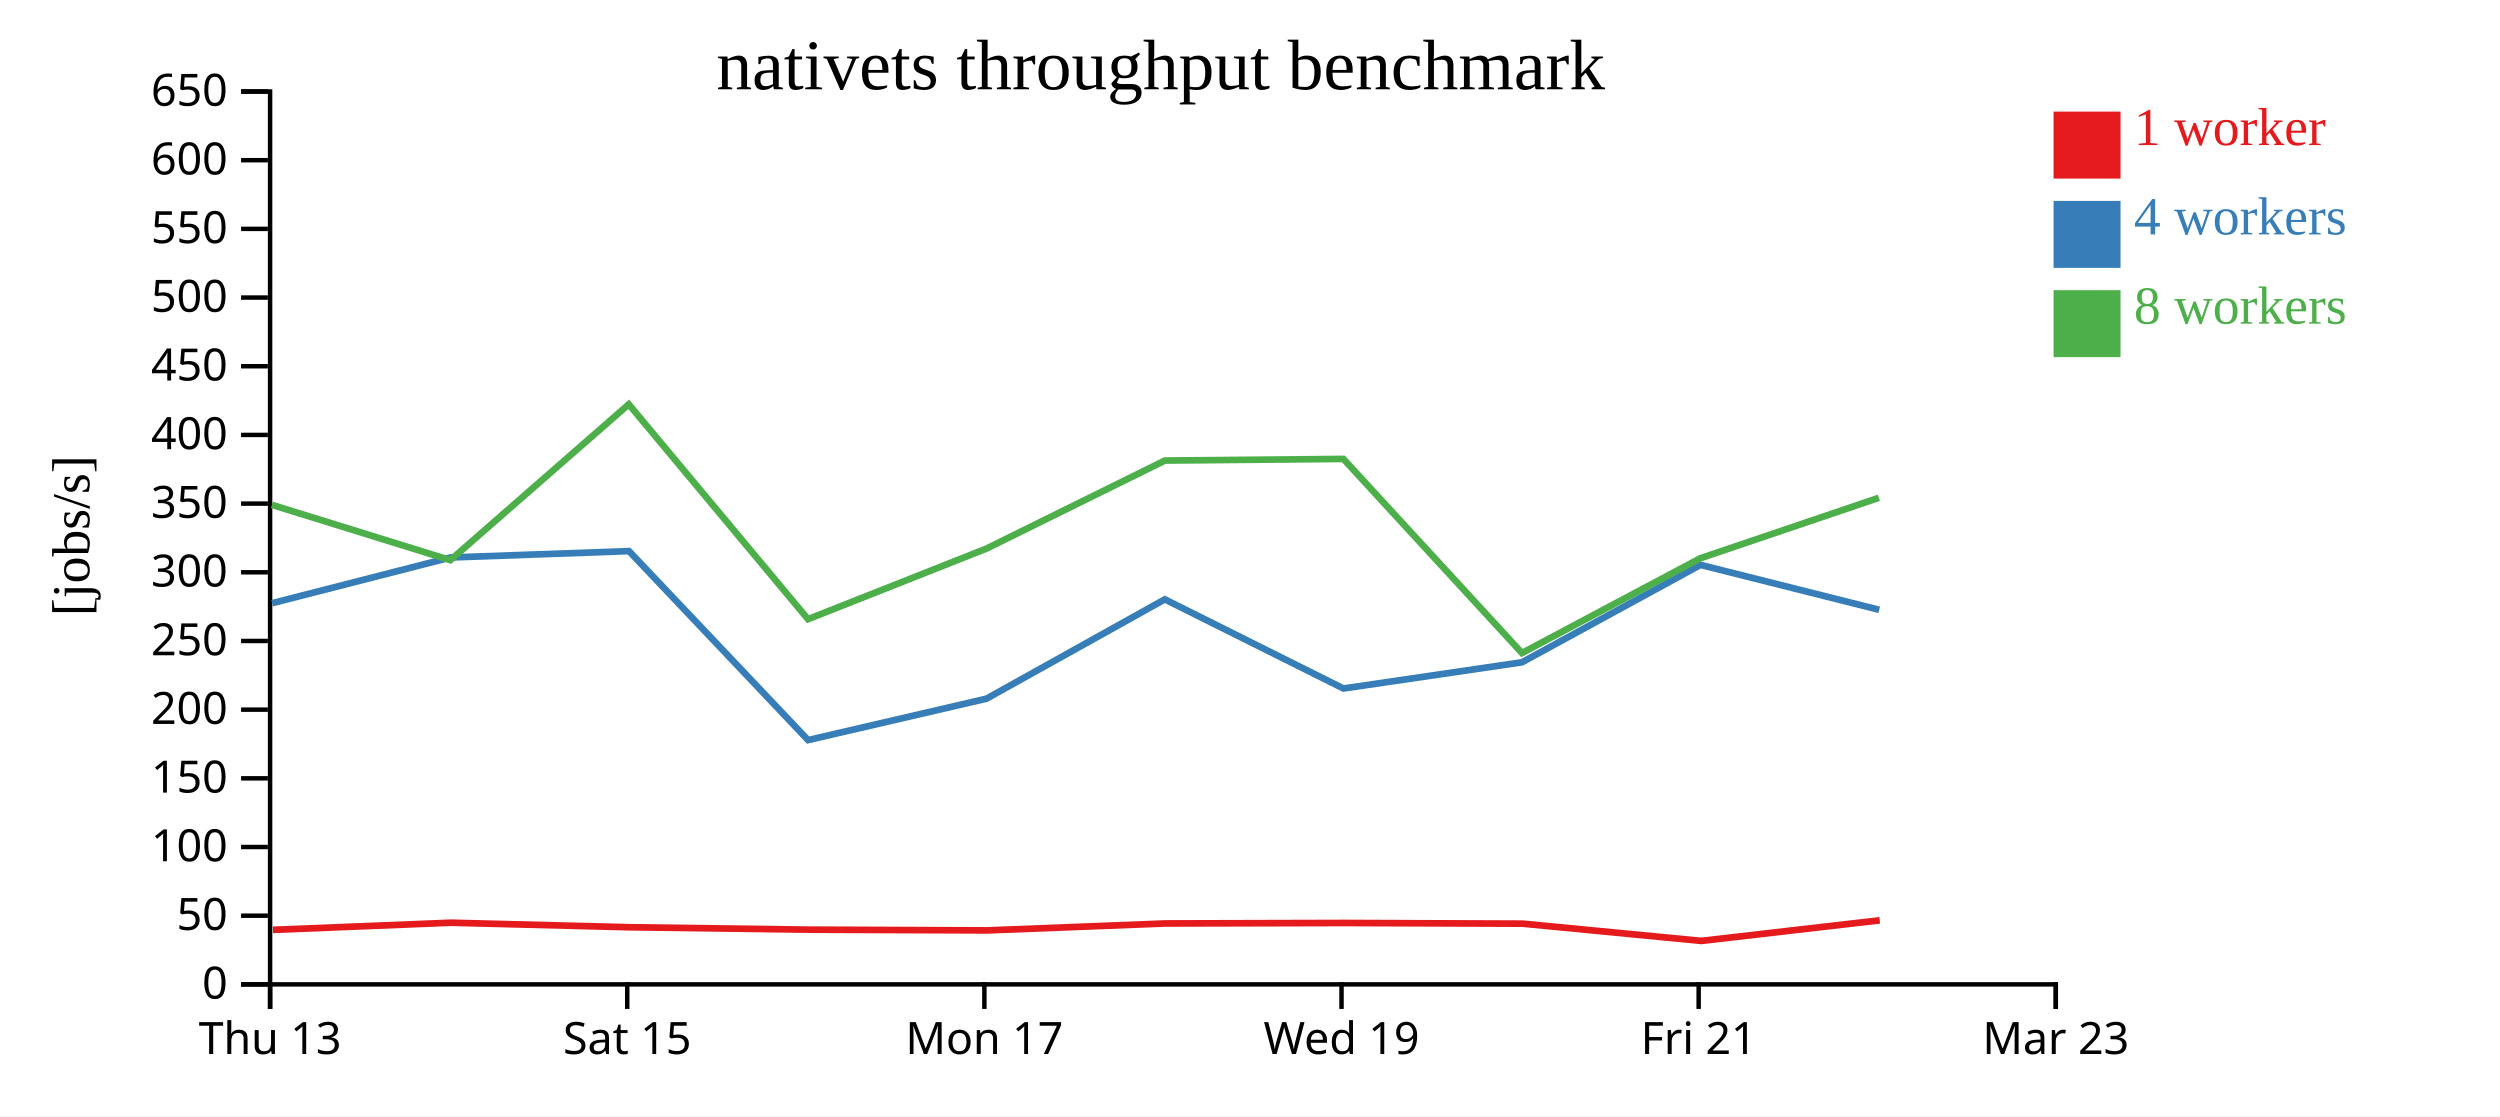
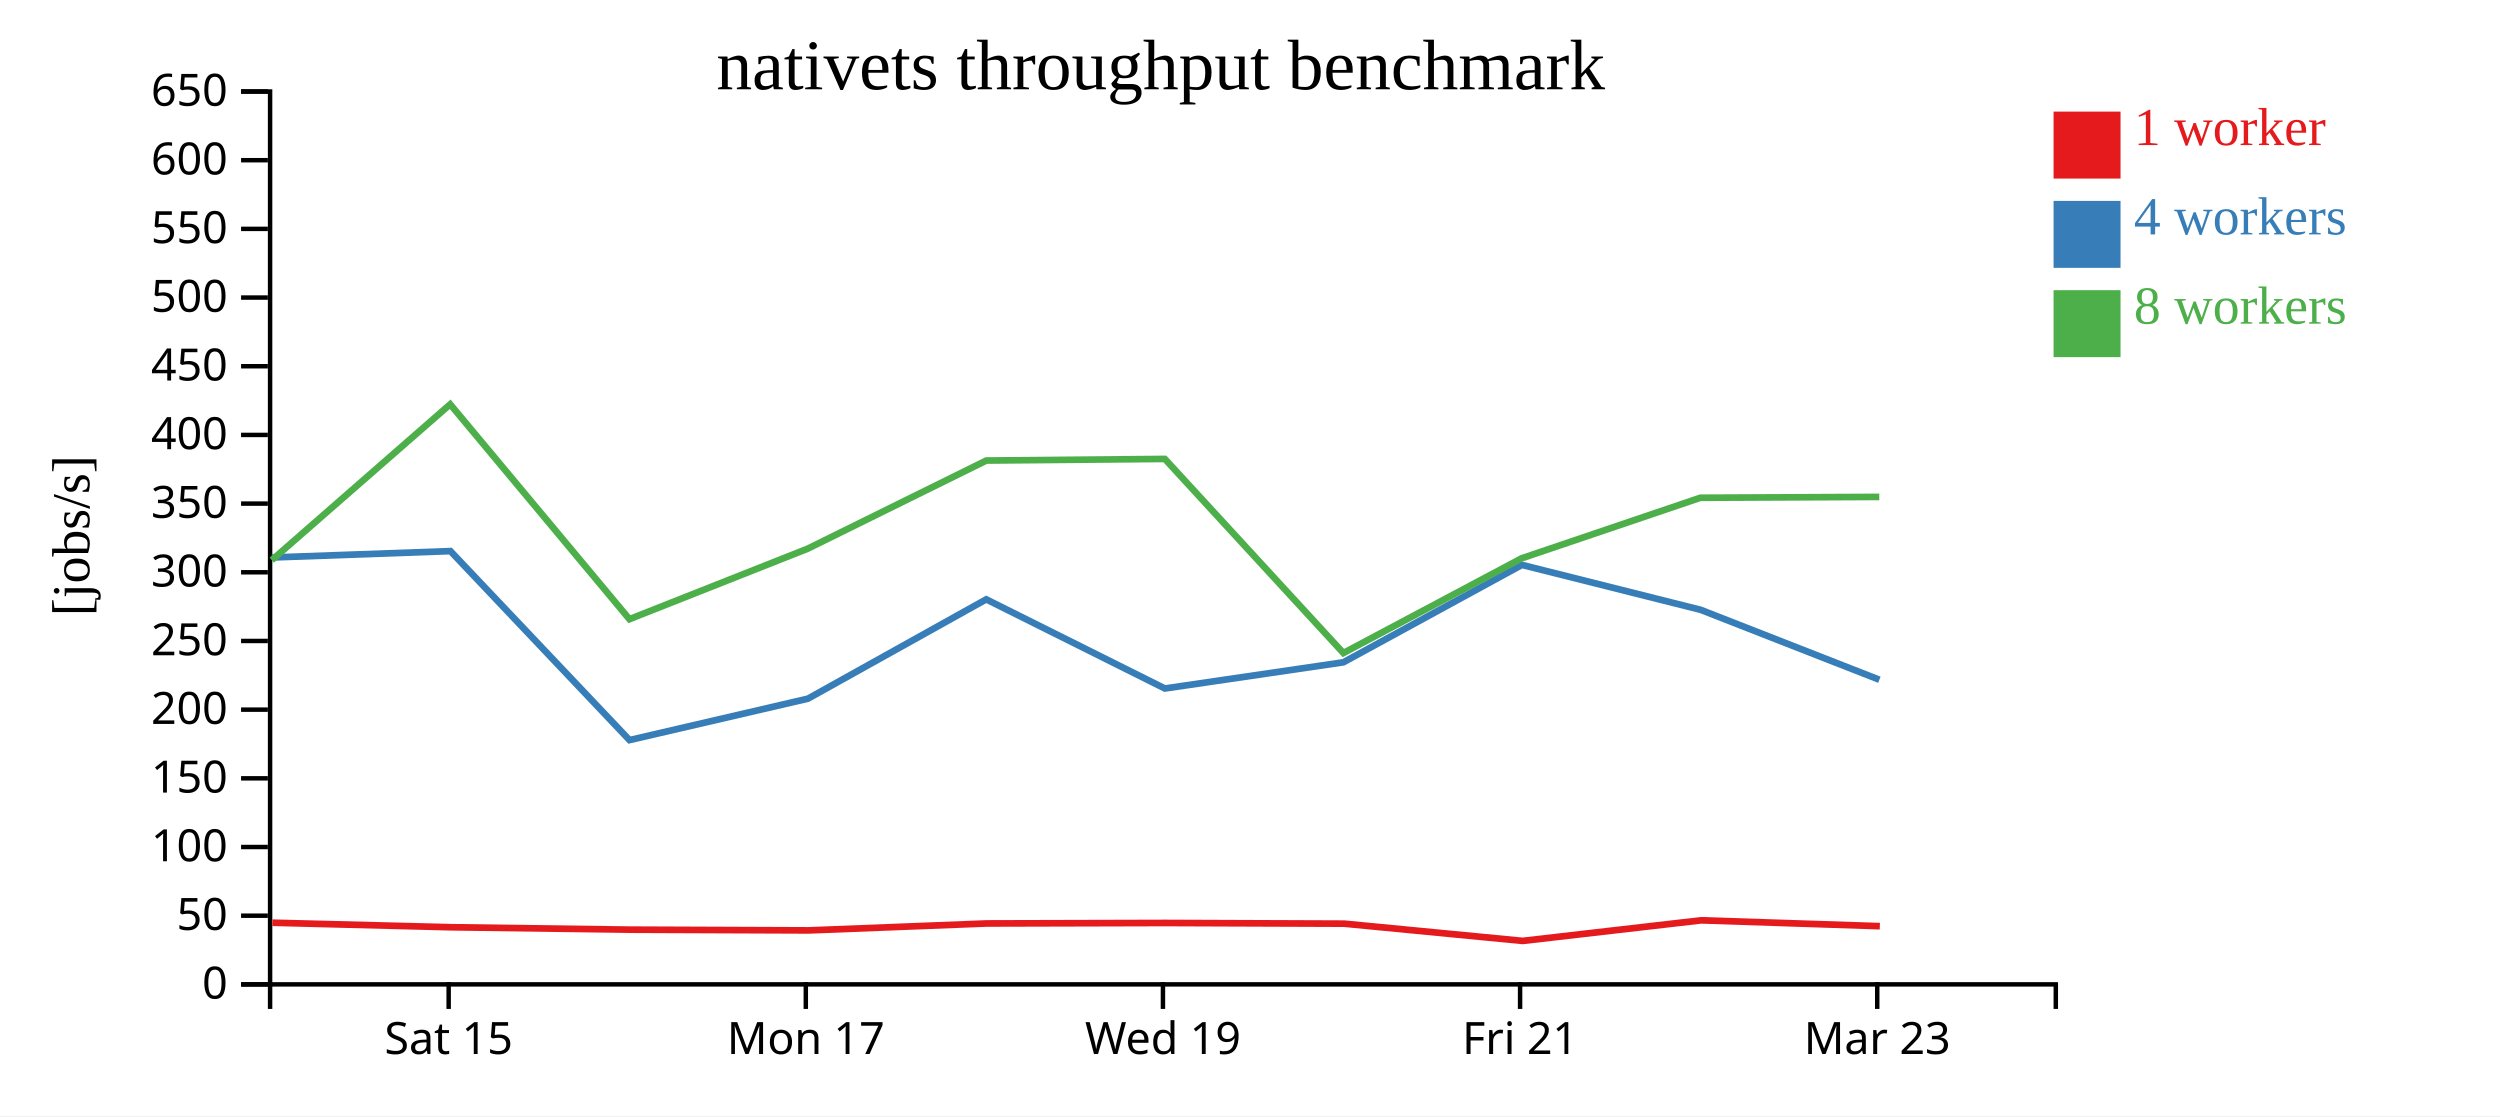
<svg xmlns="http://www.w3.org/2000/svg" width="560" height="250">
  <rect width="100%" height="100%" fill="white" />
  <g transform="translate(60,20)">
    <g transform="translate(0,200)" fill="none" font-size="10" font-family="sans-serif" text-anchor="middle">
      <path class="domain" stroke="currentColor" d="M0.5,6V0.5H400.5V6" />
-       <g class="tick" opacity="1" transform="translate(0.5,0)">
-         <line stroke="currentColor" y2="6" />
-         <text fill="currentColor" y="9" dy="0.71em">Thu 13</text>
-       </g>
-       <g class="tick" opacity="1" transform="translate(80.5,0)">
+       <g class="tick" opacity="1" transform="translate(40.5,0)">
        <line stroke="currentColor" y2="6" />
        <text fill="currentColor" y="9" dy="0.71em">Sat 15</text>
      </g>
-       <g class="tick" opacity="1" transform="translate(160.5,0)">
+       <g class="tick" opacity="1" transform="translate(120.5,0)">
        <line stroke="currentColor" y2="6" />
        <text fill="currentColor" y="9" dy="0.71em">Mon 17</text>
      </g>
-       <g class="tick" opacity="1" transform="translate(240.5,0)">
+       <g class="tick" opacity="1" transform="translate(200.5,0)">
        <line stroke="currentColor" y2="6" />
        <text fill="currentColor" y="9" dy="0.71em">Wed 19</text>
      </g>
-       <g class="tick" opacity="1" transform="translate(320.5,0)">
+       <g class="tick" opacity="1" transform="translate(280.5,0)">
        <line stroke="currentColor" y2="6" />
        <text fill="currentColor" y="9" dy="0.71em">Fri 21</text>
      </g>
-       <g class="tick" opacity="1" transform="translate(400.5,0)">
+       <g class="tick" opacity="1" transform="translate(360.5,0)">
        <line stroke="currentColor" y2="6" />
        <text fill="currentColor" y="9" dy="0.71em">Mar 23</text>
      </g>
    </g>
    <g fill="none" font-size="10" font-family="sans-serif" text-anchor="end">
      <path class="domain" stroke="currentColor" d="M-6,200.5H0.5V0.5H-6" />
      <g class="tick" opacity="1" transform="translate(0,200.5)">
        <line stroke="currentColor" x2="-6" />
        <text fill="currentColor" x="-9" dy="0.32em">0</text>
      </g>
      <g class="tick" opacity="1" transform="translate(0,185.1154)">
        <line stroke="currentColor" x2="-6" />
        <text fill="currentColor" x="-9" dy="0.32em">50</text>
      </g>
      <g class="tick" opacity="1" transform="translate(0,169.7308)">
        <line stroke="currentColor" x2="-6" />
        <text fill="currentColor" x="-9" dy="0.32em">100</text>
      </g>
      <g class="tick" opacity="1" transform="translate(0,154.3462)">
        <line stroke="currentColor" x2="-6" />
        <text fill="currentColor" x="-9" dy="0.32em">150</text>
      </g>
      <g class="tick" opacity="1" transform="translate(0,138.9615)">
        <line stroke="currentColor" x2="-6" />
        <text fill="currentColor" x="-9" dy="0.32em">200</text>
      </g>
      <g class="tick" opacity="1" transform="translate(0,123.5769)">
        <line stroke="currentColor" x2="-6" />
        <text fill="currentColor" x="-9" dy="0.32em">250</text>
      </g>
      <g class="tick" opacity="1" transform="translate(0,108.1923)">
        <line stroke="currentColor" x2="-6" />
        <text fill="currentColor" x="-9" dy="0.32em">300</text>
      </g>
      <g class="tick" opacity="1" transform="translate(0,92.80769)">
        <line stroke="currentColor" x2="-6" />
        <text fill="currentColor" x="-9" dy="0.32em">350</text>
      </g>
      <g class="tick" opacity="1" transform="translate(0,77.42308)">
        <line stroke="currentColor" x2="-6" />
        <text fill="currentColor" x="-9" dy="0.32em">400</text>
      </g>
      <g class="tick" opacity="1" transform="translate(0,62.03846)">
        <line stroke="currentColor" x2="-6" />
        <text fill="currentColor" x="-9" dy="0.32em">450</text>
      </g>
      <g class="tick" opacity="1" transform="translate(0,46.65385)">
        <line stroke="currentColor" x2="-6" />
        <text fill="currentColor" x="-9" dy="0.32em">500</text>
      </g>
      <g class="tick" opacity="1" transform="translate(0,31.26923)">
        <line stroke="currentColor" x2="-6" />
        <text fill="currentColor" x="-9" dy="0.32em">550</text>
      </g>
      <g class="tick" opacity="1" transform="translate(0,15.88462)">
        <line stroke="currentColor" x2="-6" />
        <text fill="currentColor" x="-9" dy="0.32em">600</text>
      </g>
      <g class="tick" opacity="1" transform="translate(0,0.5)">
        <line stroke="currentColor" x2="-6" />
        <text fill="currentColor" x="-9" dy="0.32em">650</text>
      </g>
    </g>
    <text text-anchor="middle" style="font-size: 12px" transform="rotate(-90)" y="-40" x="-100">[jobs/s]</text>
    <text text-anchor="middle" style="font-size: 16px" y="0" x="200">nativets throughput benchmark</text>
-     <path class="line" fill="none" stroke="#e41a1c" stroke-width="1.5" d="M1.133,188.285L41.017,186.689L81.015,187.703L121.121,188.246L161.097,188.408L201.07,186.854L241.049,186.746L281.089,186.902L321.071,190.763L361.061,186.152" />
-     <path class="line" fill="none" stroke="#377eb8" stroke-width="1.5" d="M0.96,115.112L40.899,104.877L80.896,103.449L121.01,145.778L160.985,136.497L200.917,114.252L240.93,134.221L280.921,128.352L320.908,106.538L360.945,116.599" />
-     <path class="line" fill="none" stroke="#4daf4a" stroke-width="1.5" d="M0.911,93.094L40.877,105.476L80.841,70.563L120.992,118.693L160.946,102.895L200.931,83.162L240.921,82.799L280.918,126.278L320.857,105.058L360.877,91.498" />
+     <path class="line" fill="none" stroke="#e41a1c" stroke-width="1.5" d="M1.017,186.689L41.015,187.703L81.121,188.246L121.097,188.408L161.07,186.854L201.049,186.746L241.089,186.902L281.071,190.763L321.061,186.152L361.083,187.463" />
+     <path class="line" fill="none" stroke="#377eb8" stroke-width="1.5" d="M0.899,104.877L40.896,103.449L81.01,145.778L120.985,136.497L160.917,114.252L200.93,134.221L240.921,128.352L280.908,106.538L320.945,116.599L360.981,132.264" />
+     <path class="line" fill="none" stroke="#4daf4a" stroke-width="1.5" d="M0.877,105.476L40.841,70.563L80.992,118.693L120.946,102.895L160.931,83.162L200.921,82.799L240.918,126.278L280.857,105.058L320.877,91.498L360.958,91.307" />
    <rect class="dot" x="400" y="5" width="15" height="15" style="fill: #e41a1c;" />
    <rect class="dot" x="400" y="25" width="15" height="15" style="fill: #377eb8;" />
    <rect class="dot" x="400" y="45" width="15" height="15" style="fill: #4daf4a;" />
    <text class="label" x="418" y="12.5" style="fill: #e41a1c; alignment-baseline: middle;" text-anchor="left">1 worker</text>
    <text class="label" x="418" y="32.5" style="fill: #377eb8; alignment-baseline: middle;" text-anchor="left">4 workers</text>
    <text class="label" x="418" y="52.5" style="fill: #4daf4a; alignment-baseline: middle;" text-anchor="left">8 workers</text>
  </g>
</svg>
